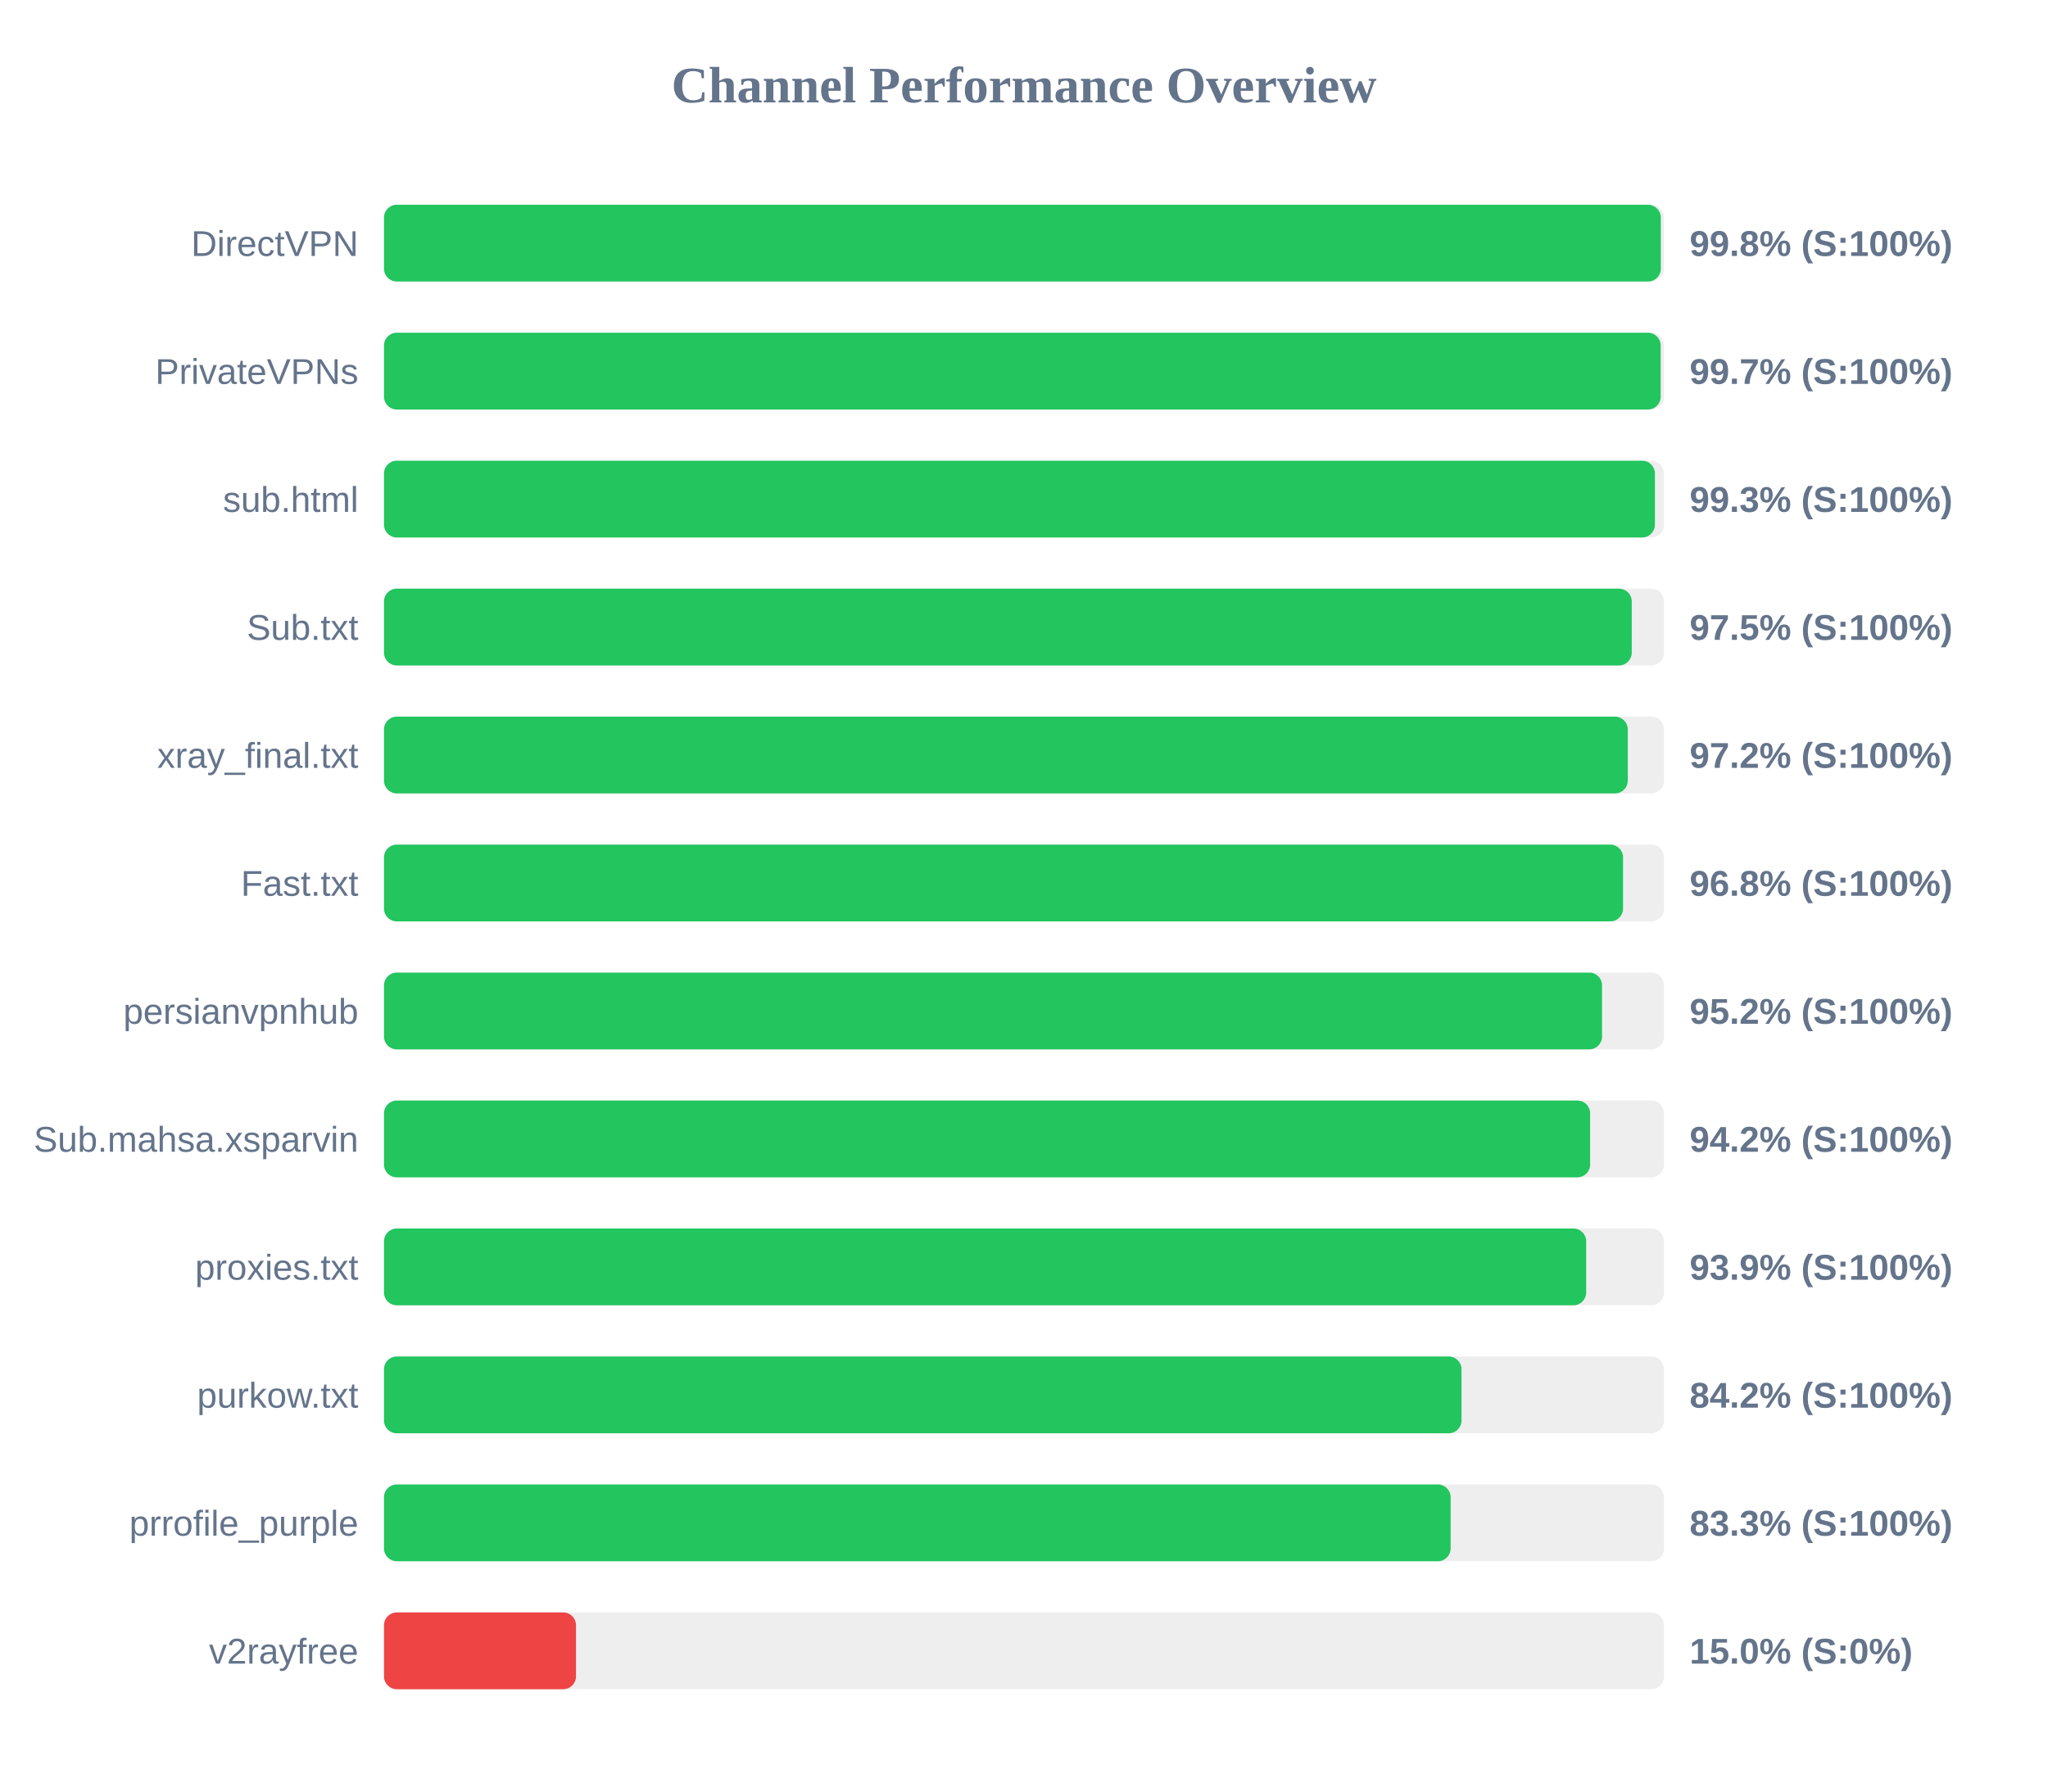
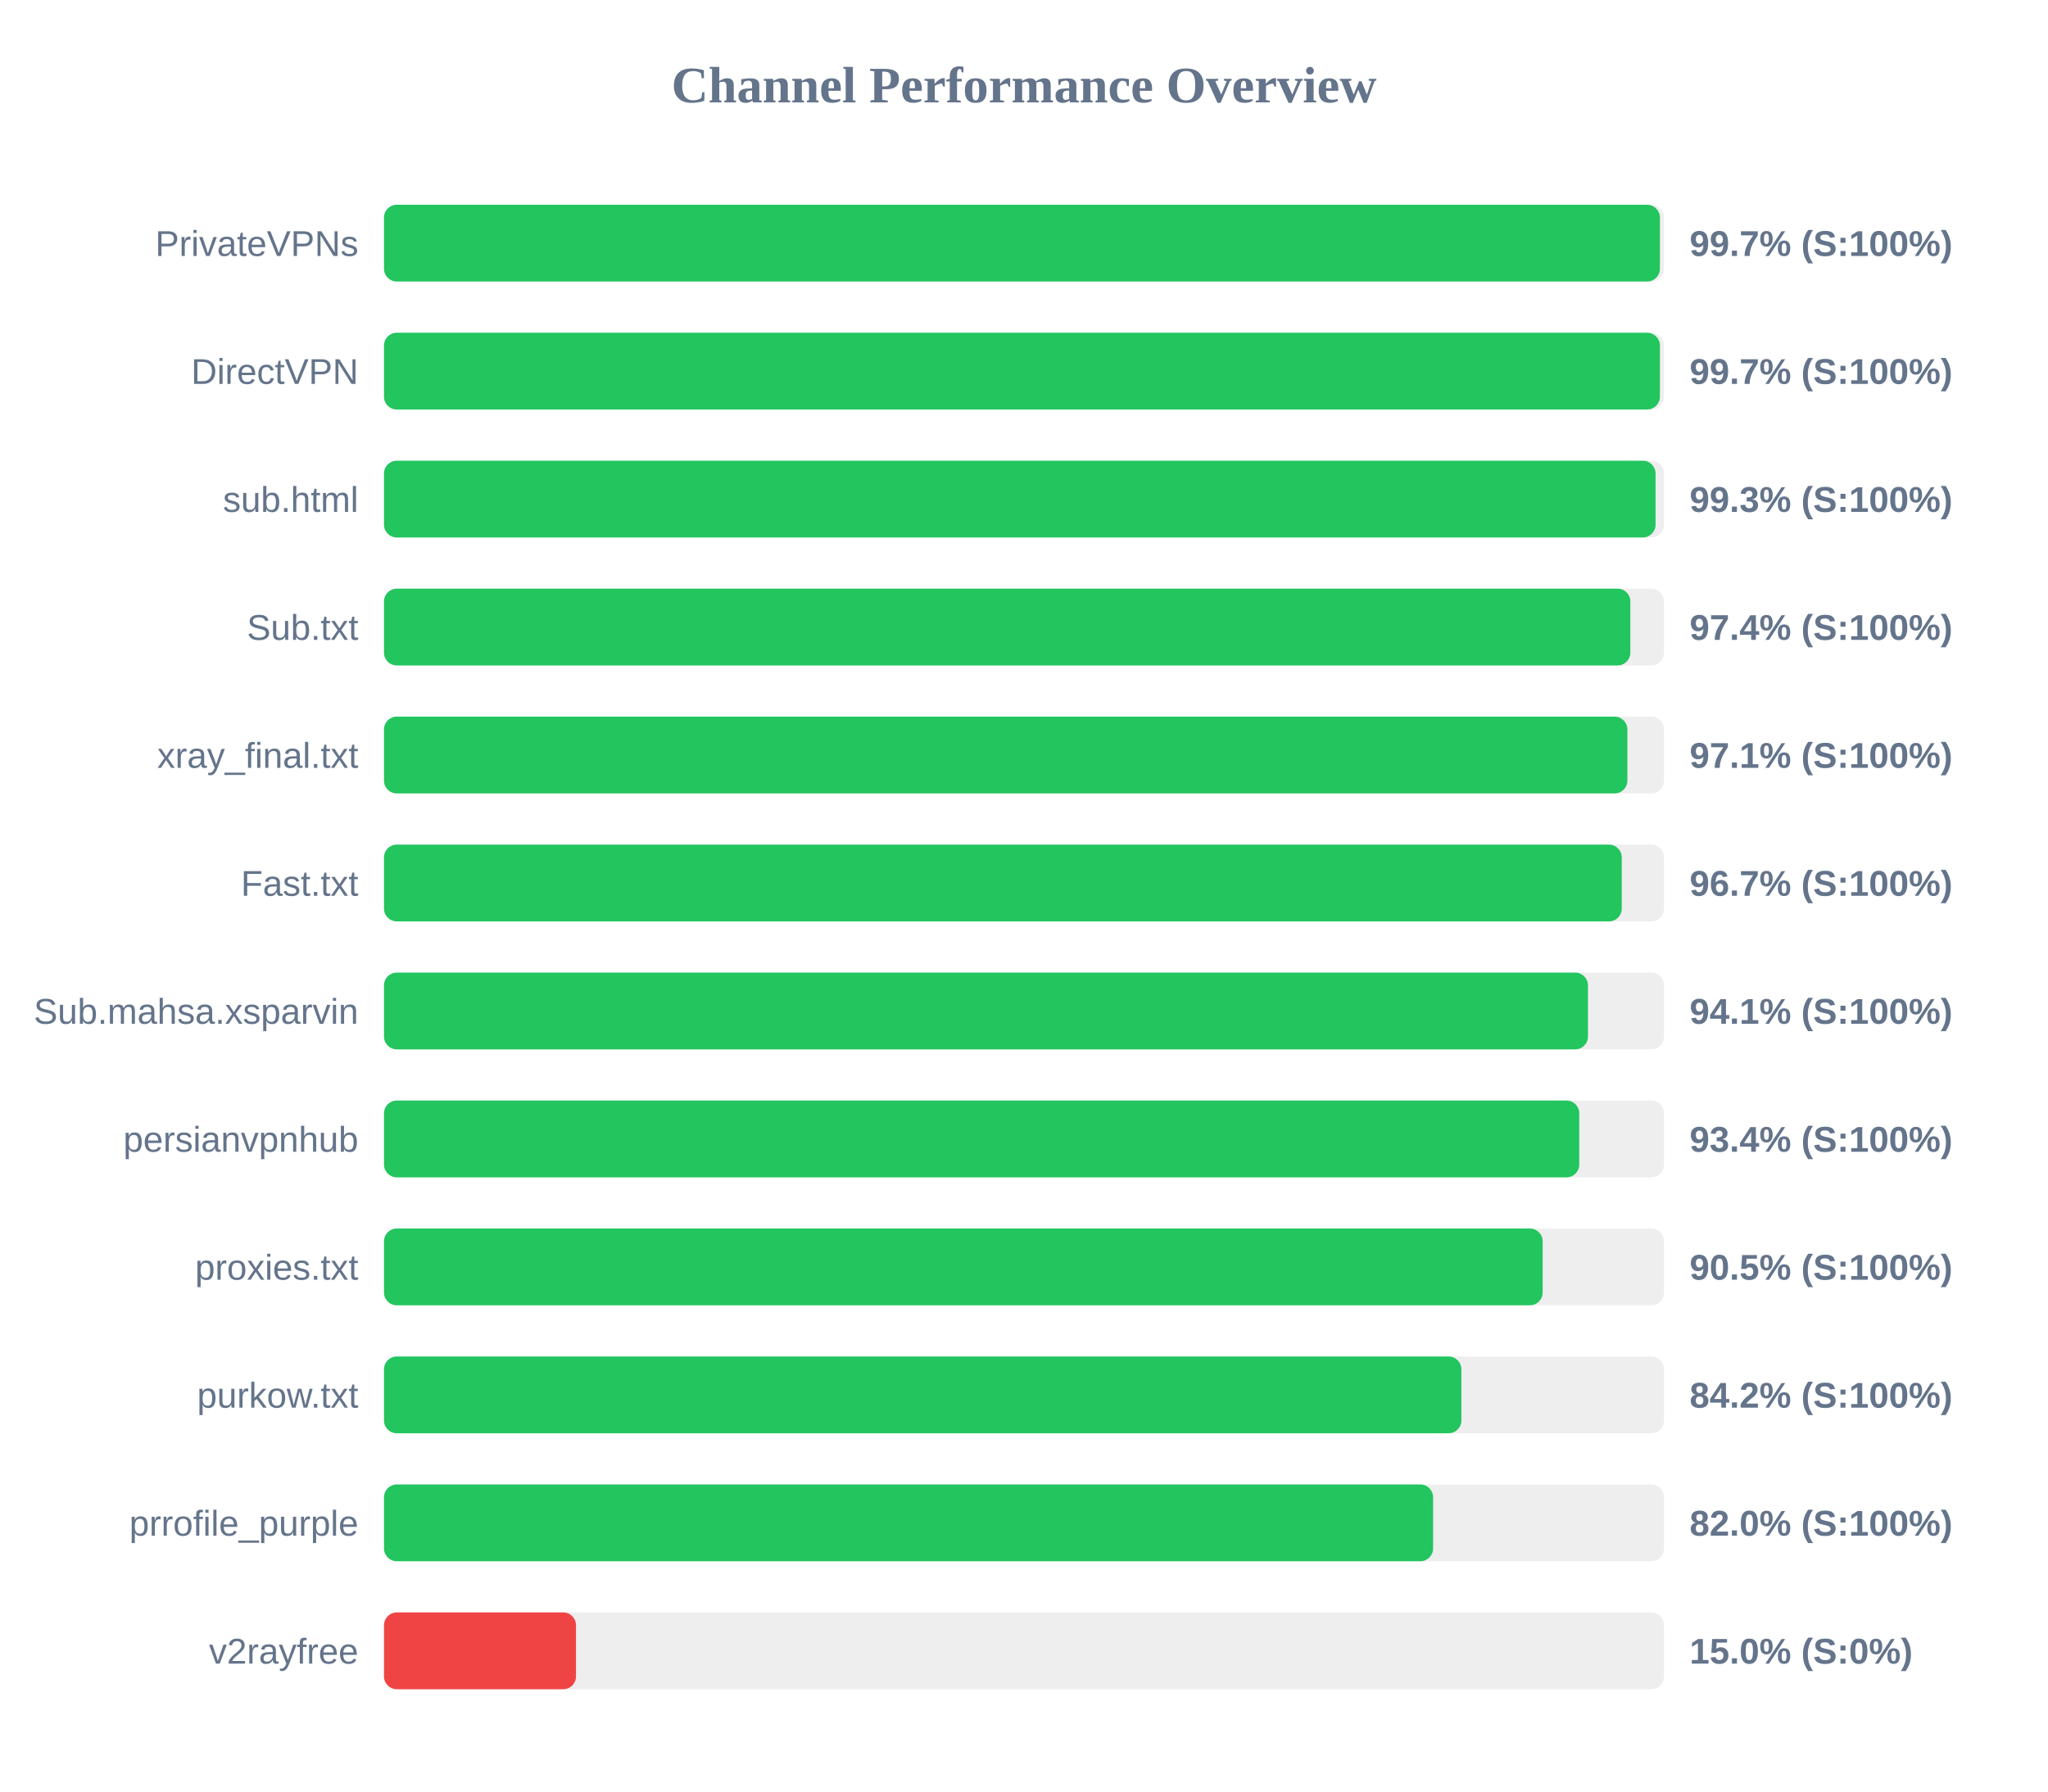
<svg xmlns="http://www.w3.org/2000/svg" width="800" height="700" version="1.1">
  <style>
        .row { font: 14px Arial; fill: #64748b; }
        .score { font: bold 14px Arial; fill: #64748b; }
    </style>
  <text x="400" y="40" text-anchor="middle" font-size="20px" font-weight="bold" fill="#64748b">Channel Performance Overview</text>
  <rect x="150" y="80" width="500" height="30" fill="#eee" rx="5" />
-   <rect x="150" y="80" width="498.75" height="30" fill="#22c55e" rx="5" />
-   <text x="140" y="100" text-anchor="end" class="row">DirectVPN</text>
-   <text x="660" y="100" text-anchor="start" class="score">99.8% (S:100%)</text>
+   <rect x="150" y="80" width="498.4" height="30" fill="#22c55e" rx="5" />
+   <text x="140" y="100" text-anchor="end" class="row">PrivateVPNs</text>
+   <text x="660" y="100" text-anchor="start" class="score">99.7% (S:100%)</text>
  <rect x="150" y="130" width="500" height="30" fill="#eee" rx="5" />
-   <rect x="150" y="130" width="498.7" height="30" fill="#22c55e" rx="5" />
-   <text x="140" y="150" text-anchor="end" class="row">PrivateVPNs</text>
+   <rect x="150" y="130" width="498.4" height="30" fill="#22c55e" rx="5" />
+   <text x="140" y="150" text-anchor="end" class="row">DirectVPN</text>
  <text x="660" y="150" text-anchor="start" class="score">99.7% (S:100%)</text>
  <rect x="150" y="180" width="500" height="30" fill="#eee" rx="5" />
-   <rect x="150" y="180" width="496.45" height="30" fill="#22c55e" rx="5" />
+   <rect x="150" y="180" width="496.7" height="30" fill="#22c55e" rx="5" />
  <text x="140" y="200" text-anchor="end" class="row">sub.html</text>
  <text x="660" y="200" text-anchor="start" class="score">99.3% (S:100%)</text>
  <rect x="150" y="230" width="500" height="30" fill="#eee" rx="5" />
-   <rect x="150" y="230" width="487.4" height="30" fill="#22c55e" rx="5" />
+   <rect x="150" y="230" width="486.85" height="30" fill="#22c55e" rx="5" />
  <text x="140" y="250" text-anchor="end" class="row">Sub.txt</text>
-   <text x="660" y="250" text-anchor="start" class="score">97.5% (S:100%)</text>
+   <text x="660" y="250" text-anchor="start" class="score">97.4% (S:100%)</text>
  <rect x="150" y="280" width="500" height="30" fill="#eee" rx="5" />
-   <rect x="150" y="280" width="485.85" height="30" fill="#22c55e" rx="5" />
+   <rect x="150" y="280" width="485.7" height="30" fill="#22c55e" rx="5" />
  <text x="140" y="300" text-anchor="end" class="row">xray_final.txt</text>
-   <text x="660" y="300" text-anchor="start" class="score">97.2% (S:100%)</text>
+   <text x="660" y="300" text-anchor="start" class="score">97.1% (S:100%)</text>
  <rect x="150" y="330" width="500" height="30" fill="#eee" rx="5" />
-   <rect x="150" y="330" width="484.0" height="30" fill="#22c55e" rx="5" />
+   <rect x="150" y="330" width="483.5" height="30" fill="#22c55e" rx="5" />
  <text x="140" y="350" text-anchor="end" class="row">Fast.txt</text>
-   <text x="660" y="350" text-anchor="start" class="score">96.8% (S:100%)</text>
+   <text x="660" y="350" text-anchor="start" class="score">96.7% (S:100%)</text>
  <rect x="150" y="380" width="500" height="30" fill="#eee" rx="5" />
-   <rect x="150" y="380" width="475.8" height="30" fill="#22c55e" rx="5" />
-   <text x="140" y="400" text-anchor="end" class="row">persianvpnhub</text>
-   <text x="660" y="400" text-anchor="start" class="score">95.2% (S:100%)</text>
+   <rect x="150" y="380" width="470.3" height="30" fill="#22c55e" rx="5" />
+   <text x="140" y="400" text-anchor="end" class="row">Sub.mahsa.xsparvin</text>
+   <text x="660" y="400" text-anchor="start" class="score">94.1% (S:100%)</text>
  <rect x="150" y="430" width="500" height="30" fill="#eee" rx="5" />
-   <rect x="150" y="430" width="471.15" height="30" fill="#22c55e" rx="5" />
-   <text x="140" y="450" text-anchor="end" class="row">Sub.mahsa.xsparvin</text>
-   <text x="660" y="450" text-anchor="start" class="score">94.2% (S:100%)</text>
+   <rect x="150" y="430" width="466.9" height="30" fill="#22c55e" rx="5" />
+   <text x="140" y="450" text-anchor="end" class="row">persianvpnhub</text>
+   <text x="660" y="450" text-anchor="start" class="score">93.4% (S:100%)</text>
  <rect x="150" y="480" width="500" height="30" fill="#eee" rx="5" />
-   <rect x="150" y="480" width="469.6" height="30" fill="#22c55e" rx="5" />
+   <rect x="150" y="480" width="452.6" height="30" fill="#22c55e" rx="5" />
  <text x="140" y="500" text-anchor="end" class="row">proxies.txt</text>
-   <text x="660" y="500" text-anchor="start" class="score">93.9% (S:100%)</text>
+   <text x="660" y="500" text-anchor="start" class="score">90.5% (S:100%)</text>
  <rect x="150" y="530" width="500" height="30" fill="#eee" rx="5" />
-   <rect x="150" y="530" width="420.9" height="30" fill="#22c55e" rx="5" />
+   <rect x="150" y="530" width="420.85" height="30" fill="#22c55e" rx="5" />
  <text x="140" y="550" text-anchor="end" class="row">purkow.txt</text>
  <text x="660" y="550" text-anchor="start" class="score">84.2% (S:100%)</text>
  <rect x="150" y="580" width="500" height="30" fill="#eee" rx="5" />
-   <rect x="150" y="580" width="416.65" height="30" fill="#22c55e" rx="5" />
+   <rect x="150" y="580" width="409.8" height="30" fill="#22c55e" rx="5" />
  <text x="140" y="600" text-anchor="end" class="row">prrofile_purple</text>
-   <text x="660" y="600" text-anchor="start" class="score">83.3% (S:100%)</text>
+   <text x="660" y="600" text-anchor="start" class="score">82.0% (S:100%)</text>
  <rect x="150" y="630" width="500" height="30" fill="#eee" rx="5" />
  <rect x="150" y="630" width="75.0" height="30" fill="#ef4444" rx="5" />
  <text x="140" y="650" text-anchor="end" class="row">v2rayfree</text>
  <text x="660" y="650" text-anchor="start" class="score">15.0% (S:0%)</text>
</svg>
